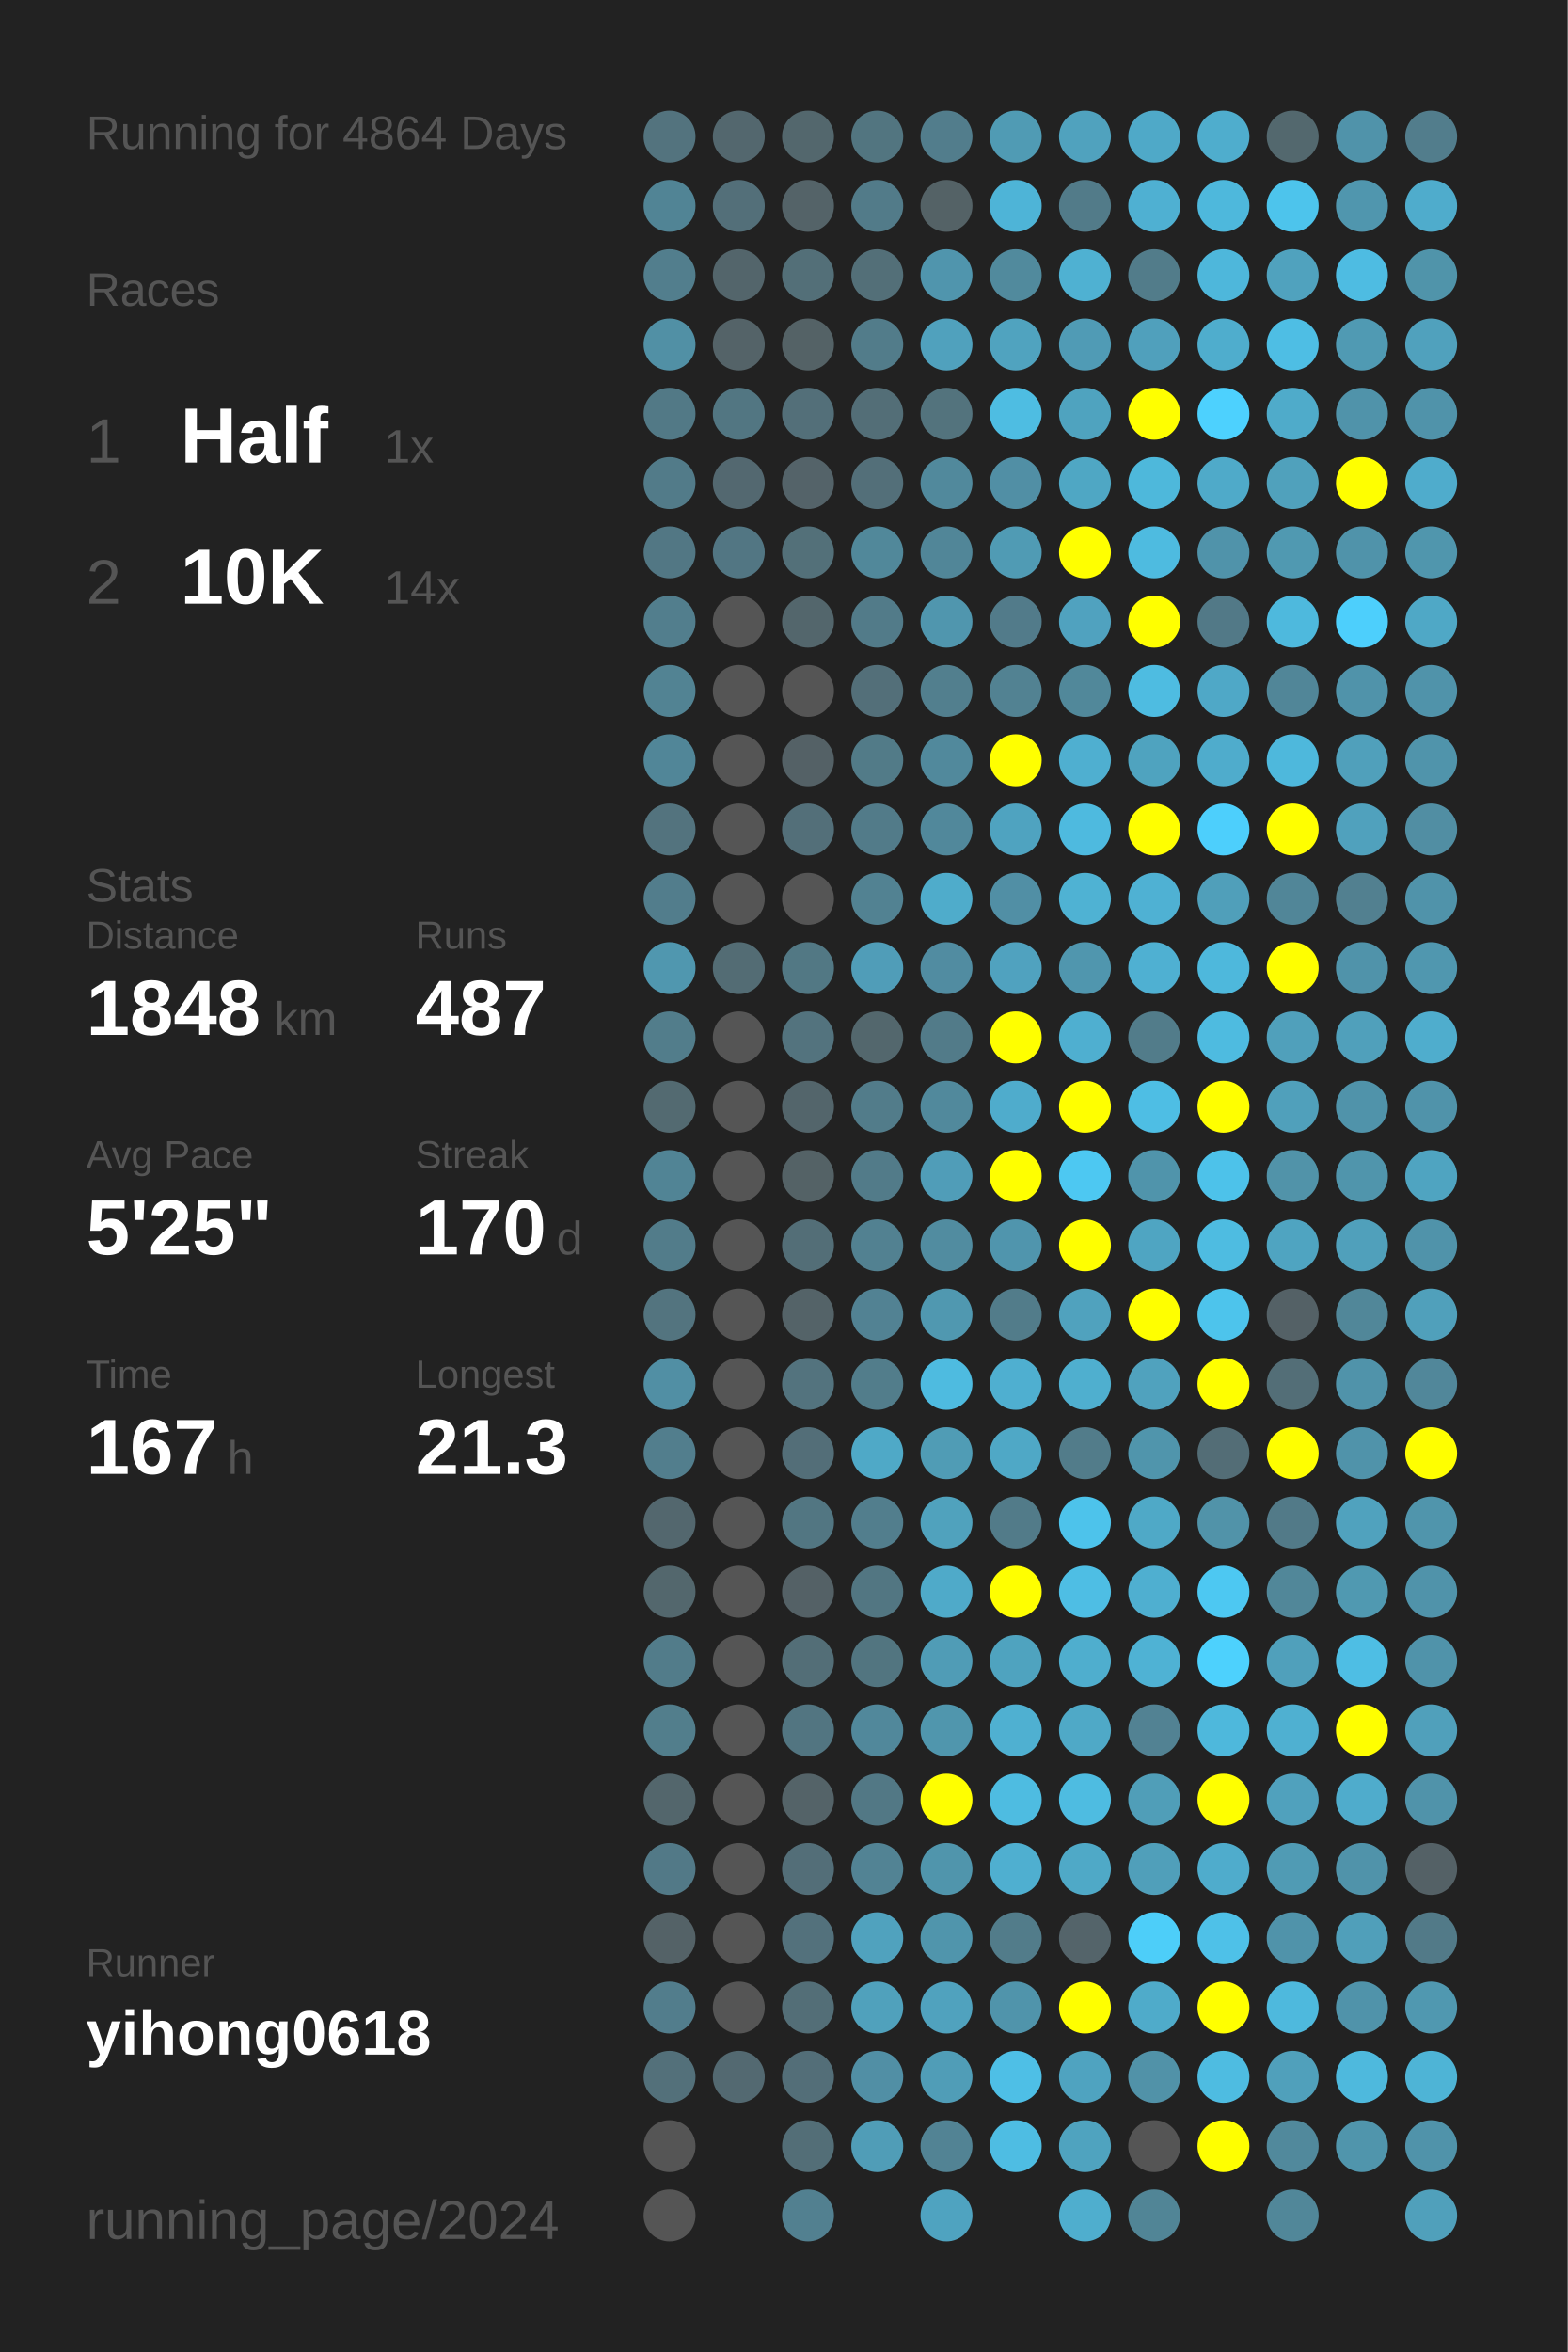
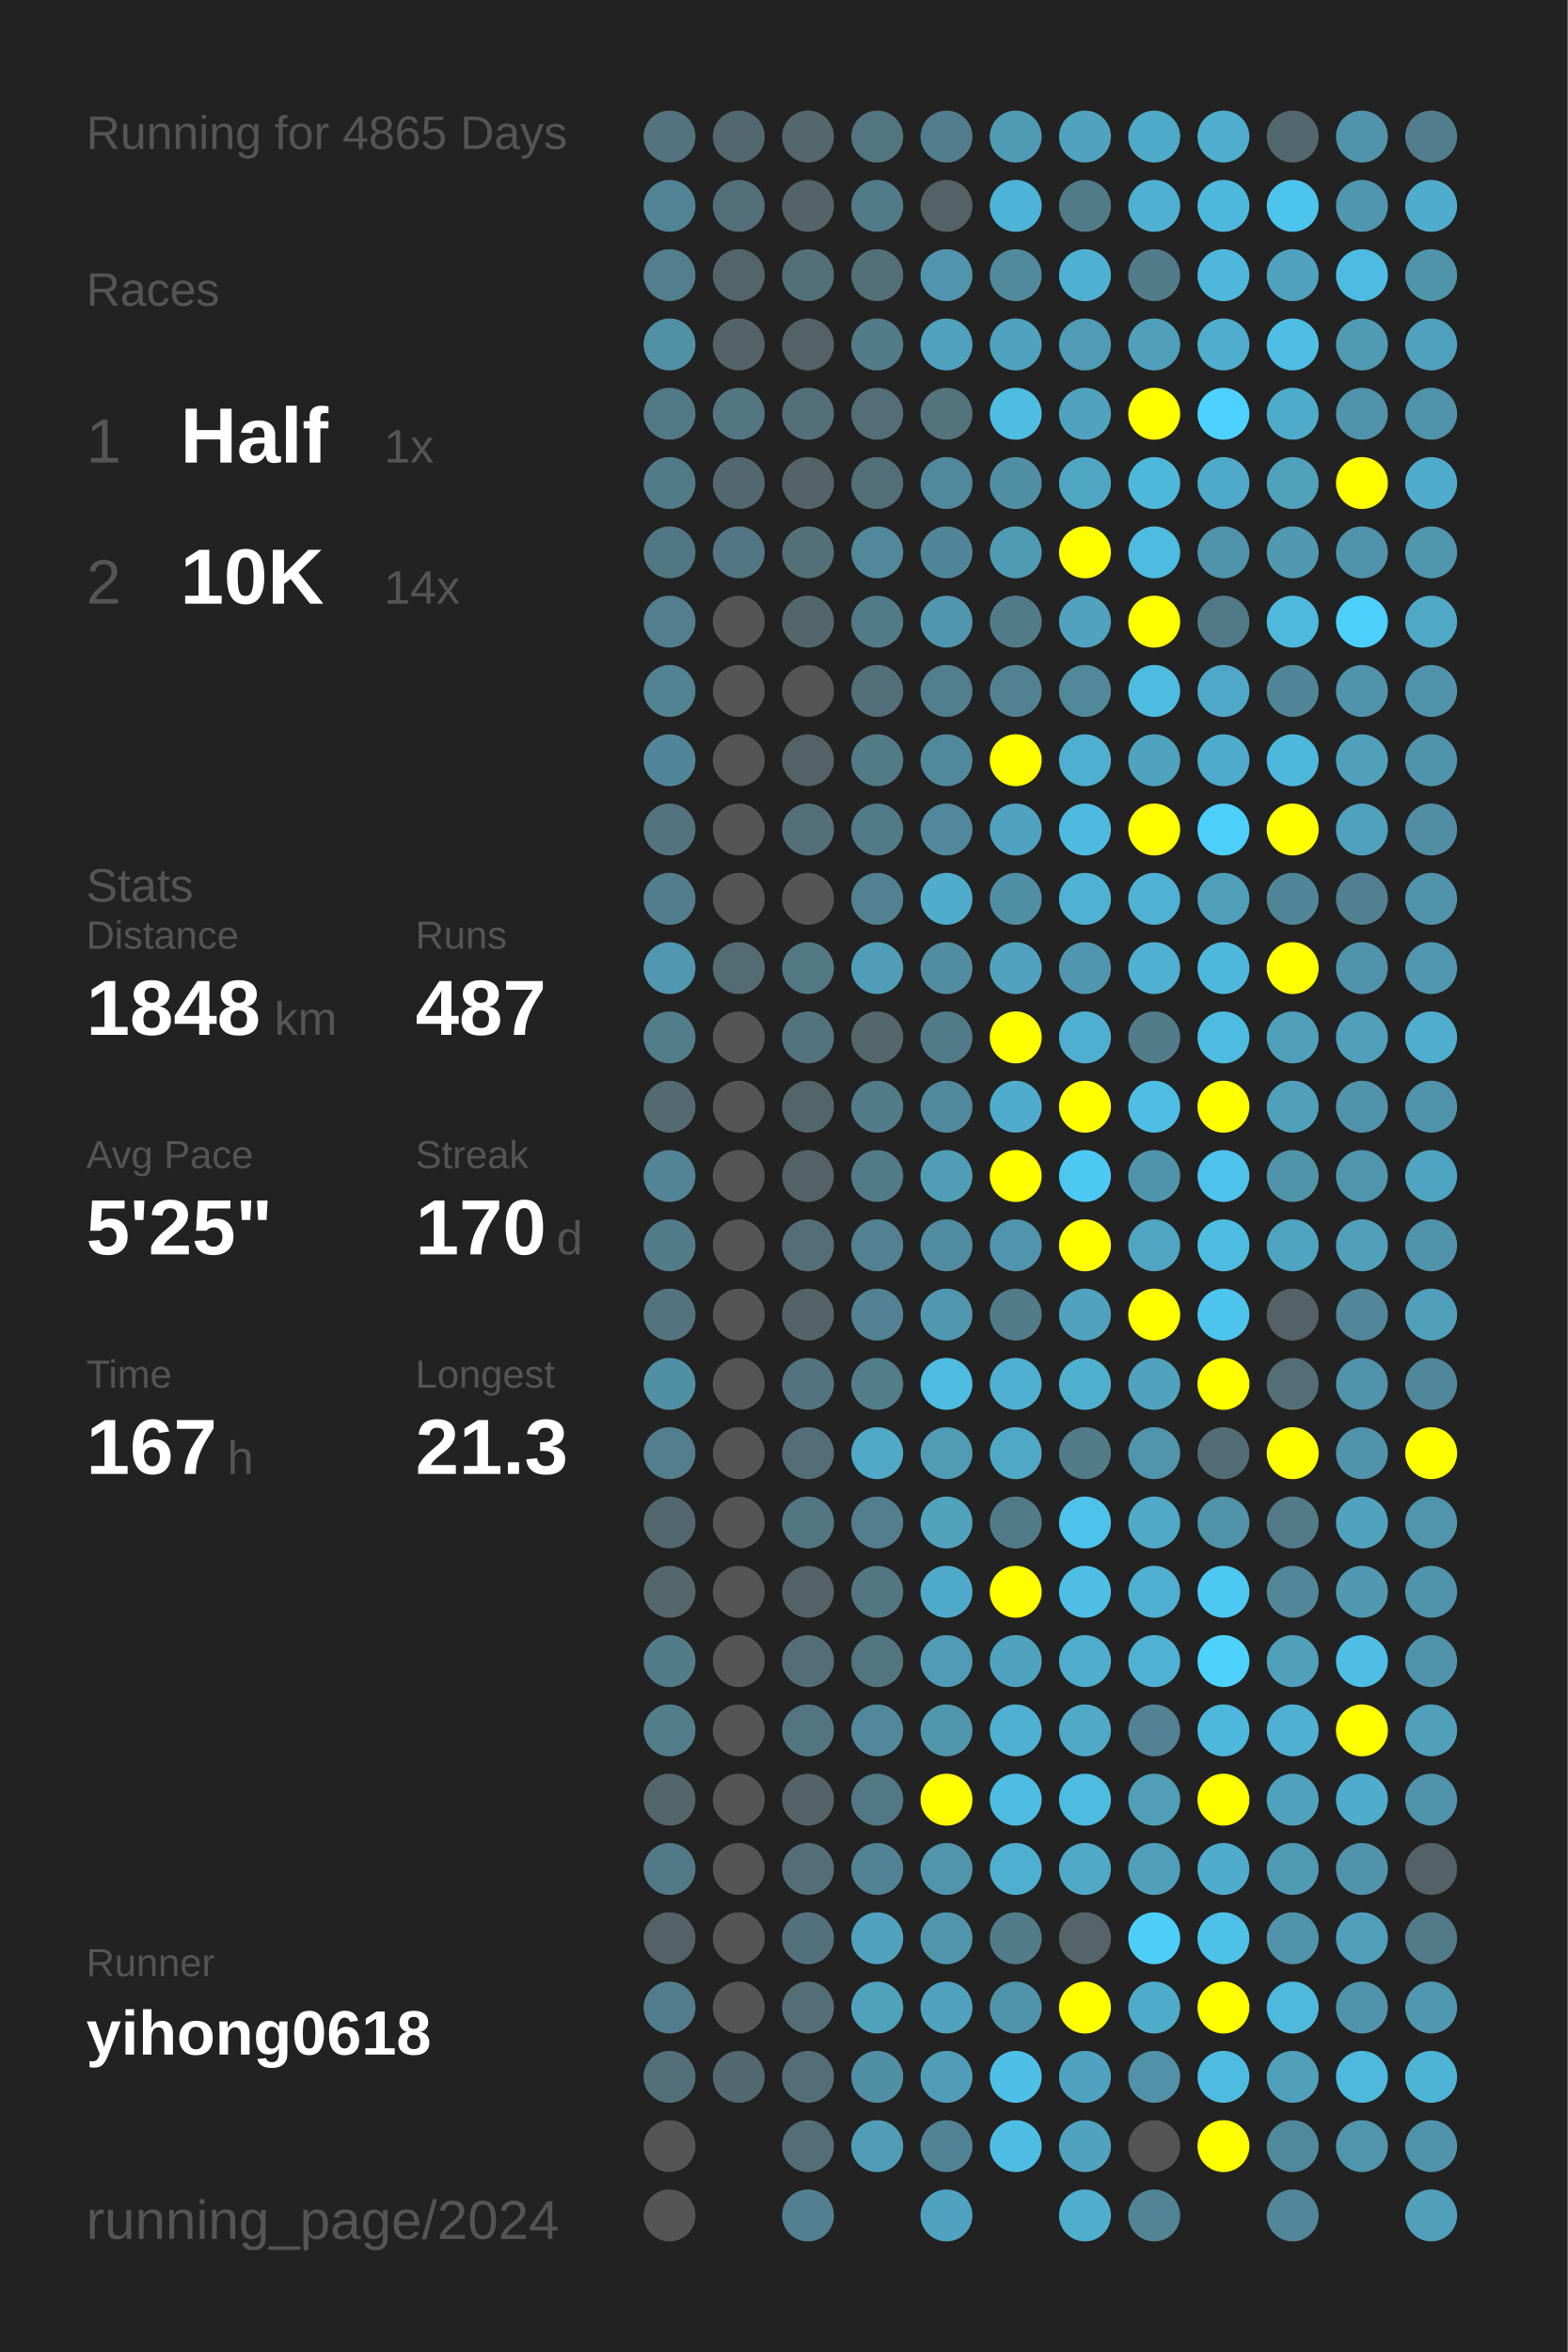
<svg xmlns="http://www.w3.org/2000/svg" baseProfile="full" height="300mm" version="1.1" viewBox="0,0,200,300" width="200mm">
  <defs />
  <rect fill="#222222" height="300" width="200" x="0" y="0" />
-   <text fill="#555555" style="font-size:6px; font-family:Arial;" x="11" y="19">Running for 4864 Days</text>
+   <text fill="#555555" style="font-size:6px; font-family:Arial;" x="11" y="19">Running for 4865 Days</text>
  <text fill="#555555" style="font-size:6px; font-family:Arial;" x="11" y="39">Races</text>
  <text fill="#555555" style="font-size:8px; font-family:Arial;" x="11" y="59">1</text>
  <text fill="#FFFFFF" style="font-size:10px; font-family:Arial; font-weight:bold;" x="23" y="59">Half</text>
  <text fill="#555555" style="font-size:6px; font-family:Arial;" x="49" y="59">1x</text>
  <text fill="#555555" style="font-size:8px; font-family:Arial;" x="11" y="77">2</text>
  <text fill="#FFFFFF" style="font-size:10px; font-family:Arial; font-weight:bold;" x="23" y="77">10K</text>
  <text fill="#555555" style="font-size:6px; font-family:Arial;" x="49" y="77">14x</text>
  <text fill="#555555" style="font-size:6px; font-family:Arial;" x="11" y="115">Stats</text>
  <text fill="#555555" style="font-size:5px; font-family:Arial;" x="11" y="121">Distance</text>
  <text fill="#FFFFFF" style="font-size:10px; font-family:Arial; font-weight:bold;" x="11" y="132">1848</text>
  <text fill="#555555" style="font-size:6px; font-family:Arial;" x="35" y="132">km</text>
  <text fill="#555555" style="font-size:5px; font-family:Arial;" x="53" y="121">Runs</text>
  <text fill="#FFFFFF" style="font-size:10px; font-family:Arial; font-weight:bold;" x="53" y="132">487</text>
  <text fill="#555555" style="font-size:5px; font-family:Arial;" x="11" y="149">Avg Pace</text>
  <text fill="#FFFFFF" style="font-size:10px; font-family:Arial; font-weight:bold;" x="11" y="160">5'25"</text>
  <text fill="#555555" style="font-size:5px; font-family:Arial;" x="53" y="149">Streak</text>
  <text fill="#FFFFFF" style="font-size:10px; font-family:Arial; font-weight:bold;" x="53" y="160">170</text>
  <text fill="#555555" style="font-size:6px; font-family:Arial;" x="71" y="160">d</text>
  <text fill="#555555" style="font-size:5px; font-family:Arial;" x="11" y="177">Time</text>
  <text fill="#FFFFFF" style="font-size:10px; font-family:Arial; font-weight:bold;" x="11" y="188">167</text>
  <text fill="#555555" style="font-size:6px; font-family:Arial;" x="29" y="188">h</text>
  <text fill="#555555" style="font-size:5px; font-family:Arial;" x="53" y="177">Longest</text>
  <text fill="#FFFFFF" style="font-size:10px; font-family:Arial; font-weight:bold;" x="53" y="188">21.3</text>
  <text fill="#555555" style="font-size:5px; font-family:Arial;" x="11" y="252.065">Runner</text>
  <text fill="#FFFFFF" style="font-size:8px; font-family:Arial; font-weight:bold;" x="11" y="262.065">yihong0618</text>
  <text fill="#555555" style="font-size:7px; font-family:Arial;" x="11" y="285.581">running_page/2024</text>
  <circle cx="85.417" cy="17.419" fill="#53737e" r="3.312" />
  <circle cx="85.417" cy="26.258" fill="#518495" r="3.312" />
  <circle cx="85.417" cy="35.097" fill="#527e8d" r="3.312" />
  <circle cx="85.417" cy="43.935" fill="#5190a5" r="3.312" />
  <circle cx="85.417" cy="52.774" fill="#527986" r="3.312" />
  <circle cx="85.417" cy="61.613" fill="#527b89" r="3.312" />
  <circle cx="85.417" cy="70.452" fill="#527784" r="3.312" />
  <circle cx="85.417" cy="79.29" fill="#527e8d" r="3.312" />
  <circle cx="85.417" cy="88.129" fill="#528393" r="3.312" />
  <circle cx="85.417" cy="96.968" fill="#518698" r="3.312" />
  <circle cx="85.417" cy="105.806" fill="#53737e" r="3.312" />
  <circle cx="85.417" cy="114.645" fill="#527d8c" r="3.312" />
  <circle cx="85.417" cy="123.484" fill="#5097af" r="3.312" />
  <circle cx="85.417" cy="132.323" fill="#527d8b" r="3.312" />
  <circle cx="85.417" cy="141.161" fill="#536a71" r="3.312" />
  <circle cx="85.417" cy="150" fill="#518495" r="3.312" />
  <circle cx="85.417" cy="158.839" fill="#527c8a" r="3.312" />
  <circle cx="85.417" cy="167.677" fill="#53747f" r="3.312" />
  <circle cx="85.417" cy="176.516" fill="#518fa4" r="3.312" />
  <circle cx="85.417" cy="185.355" fill="#527e8d" r="3.312" />
  <circle cx="85.417" cy="194.194" fill="#53676e" r="3.312" />
  <circle cx="85.417" cy="203.032" fill="#53676d" r="3.312" />
  <circle cx="85.417" cy="211.871" fill="#527c8a" r="3.312" />
  <circle cx="85.417" cy="220.71" fill="#527e8c" r="3.312" />
  <circle cx="85.417" cy="229.548" fill="#53666c" r="3.312" />
  <circle cx="85.417" cy="238.387" fill="#527987" r="3.312" />
  <circle cx="85.417" cy="247.226" fill="#546267" r="3.312" />
  <circle cx="85.417" cy="256.065" fill="#527d8c" r="3.312" />
  <circle cx="85.417" cy="264.903" fill="#53707a" r="3.312" />
  <circle cx="85.417" cy="273.742" fill="#555555" r="3.312" />
  <circle cx="85.417" cy="282.581" fill="#555555" r="3.312" />
  <circle cx="94.25" cy="17.419" fill="#53676e" r="3.312" />
  <circle cx="94.25" cy="26.258" fill="#536f79" r="3.312" />
  <circle cx="94.25" cy="35.097" fill="#53656b" r="3.312" />
  <circle cx="94.25" cy="43.935" fill="#546368" r="3.312" />
  <circle cx="94.25" cy="52.774" fill="#527682" r="3.312" />
  <circle cx="94.25" cy="61.613" fill="#536870" r="3.312" />
  <circle cx="94.25" cy="70.452" fill="#527683" r="3.312" />
  <circle cx="94.25" cy="79.29" fill="#555555" r="3.312" />
  <circle cx="94.25" cy="88.129" fill="#555555" r="3.312" />
  <circle cx="94.25" cy="96.968" fill="#555555" r="3.312" />
  <circle cx="94.25" cy="105.806" fill="#555555" r="3.312" />
  <circle cx="94.25" cy="114.645" fill="#555555" r="3.312" />
  <circle cx="94.25" cy="123.484" fill="#536c74" r="3.312" />
  <circle cx="94.25" cy="132.323" fill="#555555" r="3.312" />
  <circle cx="94.25" cy="141.161" fill="#555555" r="3.312" />
  <circle cx="94.25" cy="150" fill="#555555" r="3.312" />
  <circle cx="94.25" cy="158.839" fill="#555555" r="3.312" />
  <circle cx="94.25" cy="167.677" fill="#555555" r="3.312" />
  <circle cx="94.25" cy="176.516" fill="#555555" r="3.312" />
  <circle cx="94.25" cy="185.355" fill="#555555" r="3.312" />
  <circle cx="94.25" cy="194.194" fill="#555555" r="3.312" />
  <circle cx="94.25" cy="203.032" fill="#555555" r="3.312" />
  <circle cx="94.25" cy="211.871" fill="#555555" r="3.312" />
  <circle cx="94.25" cy="220.71" fill="#555555" r="3.312" />
  <circle cx="94.25" cy="229.548" fill="#555555" r="3.312" />
  <circle cx="94.25" cy="238.387" fill="#555555" r="3.312" />
  <circle cx="94.25" cy="247.226" fill="#555555" r="3.312" />
  <circle cx="94.25" cy="256.065" fill="#555555" r="3.312" />
  <circle cx="94.25" cy="264.903" fill="#536971" r="3.312" />
  <circle cx="103.083" cy="17.419" fill="#53676d" r="3.312" />
  <circle cx="103.083" cy="26.258" fill="#546368" r="3.312" />
  <circle cx="103.083" cy="35.097" fill="#536f78" r="3.312" />
  <circle cx="103.083" cy="43.935" fill="#546266" r="3.312" />
  <circle cx="103.083" cy="52.774" fill="#536f79" r="3.312" />
  <circle cx="103.083" cy="61.613" fill="#546369" r="3.312" />
  <circle cx="103.083" cy="70.452" fill="#537079" r="3.312" />
  <circle cx="103.083" cy="79.29" fill="#53666c" r="3.312" />
  <circle cx="103.083" cy="88.129" fill="#555555" r="3.312" />
  <circle cx="103.083" cy="96.968" fill="#546166" r="3.312" />
  <circle cx="103.083" cy="105.806" fill="#536f79" r="3.312" />
  <circle cx="103.083" cy="114.645" fill="#555555" r="3.312" />
  <circle cx="103.083" cy="123.484" fill="#527884" r="3.312" />
  <circle cx="103.083" cy="132.323" fill="#53737e" r="3.312" />
  <circle cx="103.083" cy="141.161" fill="#53656b" r="3.312" />
  <circle cx="103.083" cy="150" fill="#546266" r="3.312" />
  <circle cx="103.083" cy="158.839" fill="#536e77" r="3.312" />
  <circle cx="103.083" cy="167.677" fill="#546368" r="3.312" />
  <circle cx="103.083" cy="176.516" fill="#53737e" r="3.312" />
  <circle cx="103.083" cy="185.355" fill="#536e78" r="3.312" />
  <circle cx="103.083" cy="194.194" fill="#527682" r="3.312" />
  <circle cx="103.083" cy="203.032" fill="#546166" r="3.312" />
  <circle cx="103.083" cy="211.871" fill="#536e77" r="3.312" />
  <circle cx="103.083" cy="220.71" fill="#527581" r="3.312" />
  <circle cx="103.083" cy="229.548" fill="#546368" r="3.312" />
  <circle cx="103.083" cy="238.387" fill="#536e78" r="3.312" />
  <circle cx="103.083" cy="247.226" fill="#53717c" r="3.312" />
  <circle cx="103.083" cy="256.065" fill="#536e77" r="3.312" />
  <circle cx="103.083" cy="264.903" fill="#536e78" r="3.312" />
  <circle cx="103.083" cy="273.742" fill="#536e77" r="3.312" />
  <circle cx="103.083" cy="282.581" fill="#528090" r="3.312" />
  <circle cx="111.917" cy="17.419" fill="#527580" r="3.312" />
  <circle cx="111.917" cy="26.258" fill="#527b89" r="3.312" />
  <circle cx="111.917" cy="35.097" fill="#536f78" r="3.312" />
  <circle cx="111.917" cy="43.935" fill="#527c8a" r="3.312" />
  <circle cx="111.917" cy="52.774" fill="#536e77" r="3.312" />
  <circle cx="111.917" cy="61.613" fill="#536f79" r="3.312" />
  <circle cx="111.917" cy="70.452" fill="#51889a" r="3.312" />
  <circle cx="111.917" cy="79.29" fill="#527b89" r="3.312" />
  <circle cx="111.917" cy="88.129" fill="#536f79" r="3.312" />
  <circle cx="111.917" cy="96.968" fill="#527b88" r="3.312" />
  <circle cx="111.917" cy="105.806" fill="#527b89" r="3.312" />
  <circle cx="111.917" cy="114.645" fill="#528292" r="3.312" />
  <circle cx="111.917" cy="123.484" fill="#509db8" r="3.312" />
  <circle cx="111.917" cy="132.323" fill="#53676d" r="3.312" />
  <circle cx="111.917" cy="141.161" fill="#527c8a" r="3.312" />
  <circle cx="111.917" cy="150" fill="#527b89" r="3.312" />
  <circle cx="111.917" cy="158.839" fill="#528191" r="3.312" />
  <circle cx="111.917" cy="167.677" fill="#528293" r="3.312" />
  <circle cx="111.917" cy="176.516" fill="#527d8b" r="3.312" />
  <circle cx="111.917" cy="185.355" fill="#4fa9c7" r="3.312" />
  <circle cx="111.917" cy="194.194" fill="#527e8d" r="3.312" />
  <circle cx="111.917" cy="203.032" fill="#527682" r="3.312" />
  <circle cx="111.917" cy="211.871" fill="#527580" r="3.312" />
  <circle cx="111.917" cy="220.71" fill="#51889b" r="3.312" />
  <circle cx="111.917" cy="229.548" fill="#527885" r="3.312" />
  <circle cx="111.917" cy="238.387" fill="#528394" r="3.312" />
  <circle cx="111.917" cy="247.226" fill="#50a2be" r="3.312" />
  <circle cx="111.917" cy="256.065" fill="#50a1bc" r="3.312" />
  <circle cx="111.917" cy="264.903" fill="#518fa5" r="3.312" />
  <circle cx="111.917" cy="273.742" fill="#509db7" r="3.312" />
  <circle cx="120.75" cy="17.419" fill="#527d8c" r="3.312" />
  <circle cx="120.75" cy="26.258" fill="#546266" r="3.312" />
  <circle cx="120.75" cy="35.097" fill="#5095ad" r="3.312" />
  <circle cx="120.75" cy="43.935" fill="#50a1bd" r="3.312" />
  <circle cx="120.75" cy="52.774" fill="#53737d" r="3.312" />
  <circle cx="120.75" cy="61.613" fill="#51899c" r="3.312" />
  <circle cx="120.75" cy="70.452" fill="#518698" r="3.312" />
  <circle cx="120.75" cy="79.29" fill="#5096ae" r="3.312" />
  <circle cx="120.75" cy="88.129" fill="#527f8e" r="3.312" />
  <circle cx="120.75" cy="96.968" fill="#51899c" r="3.312" />
  <circle cx="120.75" cy="105.806" fill="#51889b" r="3.312" />
  <circle cx="120.75" cy="114.645" fill="#4faccb" r="3.312" />
  <circle cx="120.75" cy="123.484" fill="#518ca1" r="3.312" />
  <circle cx="120.75" cy="132.323" fill="#527b89" r="3.312" />
  <circle cx="120.75" cy="141.161" fill="#51899c" r="3.312" />
  <circle cx="120.75" cy="150" fill="#509db8" r="3.312" />
  <circle cx="120.75" cy="158.839" fill="#518ca0" r="3.312" />
  <circle cx="120.75" cy="167.677" fill="#5098b0" r="3.312" />
  <circle cx="120.75" cy="176.516" fill="#4ebbe0" r="3.312" />
  <circle cx="120.75" cy="185.355" fill="#509cb5" r="3.312" />
  <circle cx="120.75" cy="194.194" fill="#50a2bd" r="3.312" />
  <circle cx="120.75" cy="203.032" fill="#4faac9" r="3.312" />
  <circle cx="120.75" cy="211.871" fill="#509cb6" r="3.312" />
  <circle cx="120.75" cy="220.71" fill="#5096ad" r="3.312" />
  <circle cx="120.75" cy="229.548" fill="#FFFF00" r="3.312" />
  <circle cx="120.75" cy="238.387" fill="#5095ac" r="3.312" />
  <circle cx="120.75" cy="247.226" fill="#5095ac" r="3.312" />
  <circle cx="120.75" cy="256.065" fill="#50a2be" r="3.312" />
  <circle cx="120.75" cy="264.903" fill="#509db7" r="3.312" />
  <circle cx="120.75" cy="273.742" fill="#528394" r="3.312" />
  <circle cx="120.75" cy="282.581" fill="#4fa3c0" r="3.312" />
  <circle cx="129.583" cy="17.419" fill="#509bb4" r="3.312" />
  <circle cx="129.583" cy="26.258" fill="#4eb4d7" r="3.312" />
  <circle cx="129.583" cy="35.097" fill="#518a9d" r="3.312" />
  <circle cx="129.583" cy="43.935" fill="#50a3bf" r="3.312" />
  <circle cx="129.583" cy="52.774" fill="#4ebde2" r="3.312" />
  <circle cx="129.583" cy="61.613" fill="#518fa5" r="3.312" />
  <circle cx="129.583" cy="70.452" fill="#509bb4" r="3.312" />
  <circle cx="129.583" cy="79.29" fill="#527b8a" r="3.312" />
  <circle cx="129.583" cy="88.129" fill="#528292" r="3.312" />
  <circle cx="129.583" cy="96.968" fill="#FFFF00" r="3.312" />
  <circle cx="129.583" cy="105.806" fill="#4fa3c0" r="3.312" />
  <circle cx="129.583" cy="114.645" fill="#518fa5" r="3.312" />
  <circle cx="129.583" cy="123.484" fill="#50a2bf" r="3.312" />
  <circle cx="129.583" cy="132.323" fill="#FFFF00" r="3.312" />
  <circle cx="129.583" cy="141.161" fill="#4faccc" r="3.312" />
  <circle cx="129.583" cy="150" fill="#FFFF00" r="3.312" />
  <circle cx="129.583" cy="158.839" fill="#5095ad" r="3.312" />
  <circle cx="129.583" cy="167.677" fill="#527c8a" r="3.312" />
  <circle cx="129.583" cy="176.516" fill="#4fafd0" r="3.312" />
  <circle cx="129.583" cy="185.355" fill="#4fa8c6" r="3.312" />
  <circle cx="129.583" cy="194.194" fill="#527b89" r="3.312" />
  <circle cx="129.583" cy="203.032" fill="#FFFF00" r="3.312" />
  <circle cx="129.583" cy="211.871" fill="#4fa3bf" r="3.312" />
  <circle cx="129.583" cy="220.71" fill="#4fb0d1" r="3.312" />
  <circle cx="129.583" cy="229.548" fill="#4ebce1" r="3.312" />
  <circle cx="129.583" cy="238.387" fill="#4fafd0" r="3.312" />
  <circle cx="129.583" cy="247.226" fill="#527c8a" r="3.312" />
  <circle cx="129.583" cy="256.065" fill="#5094ab" r="3.312" />
  <circle cx="129.583" cy="264.903" fill="#4ebfe6" r="3.312" />
  <circle cx="129.583" cy="273.742" fill="#4ebde3" r="3.312" />
  <circle cx="138.417" cy="17.419" fill="#50a2be" r="3.312" />
  <circle cx="138.417" cy="26.258" fill="#527b89" r="3.312" />
  <circle cx="138.417" cy="35.097" fill="#4fb1d2" r="3.312" />
  <circle cx="138.417" cy="43.935" fill="#509bb5" r="3.312" />
  <circle cx="138.417" cy="52.774" fill="#4fa3bf" r="3.312" />
  <circle cx="138.417" cy="61.613" fill="#4fa7c4" r="3.312" />
  <circle cx="138.417" cy="70.452" fill="#FFFF00" r="3.312" />
  <circle cx="138.417" cy="79.29" fill="#50a2bf" r="3.312" />
  <circle cx="138.417" cy="88.129" fill="#51889a" r="3.312" />
  <circle cx="138.417" cy="96.968" fill="#4fafd0" r="3.312" />
  <circle cx="138.417" cy="105.806" fill="#4ebadf" r="3.312" />
  <circle cx="138.417" cy="114.645" fill="#4fb2d3" r="3.312" />
  <circle cx="138.417" cy="123.484" fill="#5096ae" r="3.312" />
  <circle cx="138.417" cy="132.323" fill="#4fafd0" r="3.312" />
  <circle cx="138.417" cy="141.161" fill="#FFFF00" r="3.312" />
  <circle cx="138.417" cy="150" fill="#4dc8f2" r="3.312" />
  <circle cx="138.417" cy="158.839" fill="#FFFF00" r="3.312" />
  <circle cx="138.417" cy="167.677" fill="#50a2be" r="3.312" />
  <circle cx="138.417" cy="176.516" fill="#4fafcf" r="3.312" />
  <circle cx="138.417" cy="185.355" fill="#527c8a" r="3.312" />
  <circle cx="138.417" cy="194.194" fill="#4dc3eb" r="3.312" />
  <circle cx="138.417" cy="203.032" fill="#4ebee4" r="3.312" />
  <circle cx="138.417" cy="211.871" fill="#4faece" r="3.312" />
  <circle cx="138.417" cy="220.71" fill="#4fa9c7" r="3.312" />
  <circle cx="138.417" cy="229.548" fill="#4ebce1" r="3.312" />
  <circle cx="138.417" cy="238.387" fill="#4fa9c7" r="3.312" />
  <circle cx="138.417" cy="247.226" fill="#54646a" r="3.312" />
  <circle cx="138.417" cy="256.065" fill="#FFFF00" r="3.312" />
  <circle cx="138.417" cy="264.903" fill="#4fa3c0" r="3.312" />
  <circle cx="138.417" cy="273.742" fill="#4fa3bf" r="3.312" />
  <circle cx="138.417" cy="282.581" fill="#4faece" r="3.312" />
  <circle cx="147.25" cy="17.419" fill="#4fa9c8" r="3.312" />
  <circle cx="147.25" cy="26.258" fill="#4fb0d2" r="3.312" />
  <circle cx="147.25" cy="35.097" fill="#527c8a" r="3.312" />
  <circle cx="147.25" cy="43.935" fill="#50a0bc" r="3.312" />
  <circle cx="147.25" cy="52.774" fill="#FFFF00" r="3.312" />
  <circle cx="147.25" cy="61.613" fill="#4eb8db" r="3.312" />
  <circle cx="147.25" cy="70.452" fill="#4ebbe0" r="3.312" />
  <circle cx="147.25" cy="79.29" fill="#FFFF00" r="3.312" />
  <circle cx="147.25" cy="88.129" fill="#4ebce1" r="3.312" />
  <circle cx="147.25" cy="96.968" fill="#4fa3bf" r="3.312" />
  <circle cx="147.25" cy="105.806" fill="#FFFF00" r="3.312" />
  <circle cx="147.25" cy="114.645" fill="#4fb1d3" r="3.312" />
  <circle cx="147.25" cy="123.484" fill="#4fb0d2" r="3.312" />
  <circle cx="147.25" cy="132.323" fill="#527c8a" r="3.312" />
  <circle cx="147.25" cy="141.161" fill="#4ebee4" r="3.312" />
  <circle cx="147.25" cy="150" fill="#5094ab" r="3.312" />
  <circle cx="147.25" cy="158.839" fill="#4fa5c2" r="3.312" />
  <circle cx="147.25" cy="167.677" fill="#FFFF00" r="3.312" />
  <circle cx="147.25" cy="176.516" fill="#50a2be" r="3.312" />
  <circle cx="147.25" cy="185.355" fill="#5095ac" r="3.312" />
  <circle cx="147.25" cy="194.194" fill="#4fa9c7" r="3.312" />
  <circle cx="147.25" cy="203.032" fill="#4fafd0" r="3.312" />
  <circle cx="147.25" cy="211.871" fill="#4fb2d4" r="3.312" />
  <circle cx="147.25" cy="220.71" fill="#528293" r="3.312" />
  <circle cx="147.25" cy="229.548" fill="#509eb8" r="3.312" />
  <circle cx="147.25" cy="238.387" fill="#509fba" r="3.312" />
  <circle cx="147.25" cy="247.226" fill="#4dcef9" r="3.312" />
  <circle cx="147.25" cy="256.065" fill="#4fabca" r="3.312" />
  <circle cx="147.25" cy="264.903" fill="#5192a8" r="3.312" />
  <circle cx="147.25" cy="273.742" fill="#555555" r="3.312" />
  <circle cx="147.25" cy="282.581" fill="#518596" r="3.312" />
  <circle cx="156.083" cy="17.419" fill="#4fadcd" r="3.312" />
  <circle cx="156.083" cy="26.258" fill="#4eb8dc" r="3.312" />
  <circle cx="156.083" cy="35.097" fill="#4eb7db" r="3.312" />
  <circle cx="156.083" cy="43.935" fill="#4fadcd" r="3.312" />
  <circle cx="156.083" cy="52.774" fill="#4dd1fe" r="3.312" />
  <circle cx="156.083" cy="61.613" fill="#4faac9" r="3.312" />
  <circle cx="156.083" cy="70.452" fill="#5093aa" r="3.312" />
  <circle cx="156.083" cy="79.29" fill="#527987" r="3.312" />
  <circle cx="156.083" cy="88.129" fill="#4fa8c7" r="3.312" />
  <circle cx="156.083" cy="96.968" fill="#4faccc" r="3.312" />
  <circle cx="156.083" cy="105.806" fill="#4dcffc" r="3.312" />
  <circle cx="156.083" cy="114.645" fill="#509fba" r="3.312" />
  <circle cx="156.083" cy="123.484" fill="#4eb8dc" r="3.312" />
  <circle cx="156.083" cy="132.323" fill="#4ebbe0" r="3.312" />
  <circle cx="156.083" cy="141.161" fill="#FFFF00" r="3.312" />
  <circle cx="156.083" cy="150" fill="#4dc2ea" r="3.312" />
  <circle cx="156.083" cy="158.839" fill="#4ebce1" r="3.312" />
  <circle cx="156.083" cy="167.677" fill="#4dc4ec" r="3.312" />
  <circle cx="156.083" cy="176.516" fill="#FFFF00" r="3.312" />
  <circle cx="156.083" cy="185.355" fill="#536d76" r="3.312" />
  <circle cx="156.083" cy="194.194" fill="#5193a9" r="3.312" />
  <circle cx="156.083" cy="203.032" fill="#4dc8f2" r="3.312" />
  <circle cx="156.083" cy="211.871" fill="#4dd1fd" r="3.312" />
  <circle cx="156.083" cy="220.71" fill="#4eb8dc" r="3.312" />
  <circle cx="156.083" cy="229.548" fill="#FFFF00" r="3.312" />
  <circle cx="156.083" cy="238.387" fill="#4faccc" r="3.312" />
  <circle cx="156.083" cy="247.226" fill="#4ec1e8" r="3.312" />
  <circle cx="156.083" cy="256.065" fill="#FFFF00" r="3.312" />
  <circle cx="156.083" cy="264.903" fill="#4ebce1" r="3.312" />
  <circle cx="156.083" cy="273.742" fill="#FFFF00" r="3.312" />
  <circle cx="164.917" cy="17.419" fill="#53686e" r="3.312" />
  <circle cx="164.917" cy="26.258" fill="#4dc4ec" r="3.312" />
  <circle cx="164.917" cy="35.097" fill="#50a2be" r="3.312" />
  <circle cx="164.917" cy="43.935" fill="#4ebee4" r="3.312" />
  <circle cx="164.917" cy="52.774" fill="#4fabca" r="3.312" />
  <circle cx="164.917" cy="61.613" fill="#50a1bc" r="3.312" />
  <circle cx="164.917" cy="70.452" fill="#5099b1" r="3.312" />
  <circle cx="164.917" cy="79.29" fill="#4eb9dd" r="3.312" />
  <circle cx="164.917" cy="88.129" fill="#518698" r="3.312" />
  <circle cx="164.917" cy="96.968" fill="#4eb8dc" r="3.312" />
  <circle cx="164.917" cy="105.806" fill="#FFFF00" r="3.312" />
  <circle cx="164.917" cy="114.645" fill="#518698" r="3.312" />
  <circle cx="164.917" cy="123.484" fill="#FFFF00" r="3.312" />
  <circle cx="164.917" cy="132.323" fill="#50a0bb" r="3.312" />
  <circle cx="164.917" cy="141.161" fill="#50a0bb" r="3.312" />
  <circle cx="164.917" cy="150" fill="#5193a9" r="3.312" />
  <circle cx="164.917" cy="158.839" fill="#4fa4c1" r="3.312" />
  <circle cx="164.917" cy="167.677" fill="#546166" r="3.312" />
  <circle cx="164.917" cy="176.516" fill="#536e77" r="3.312" />
  <circle cx="164.917" cy="185.355" fill="#FFFF00" r="3.312" />
  <circle cx="164.917" cy="194.194" fill="#527a88" r="3.312" />
  <circle cx="164.917" cy="203.032" fill="#518799" r="3.312" />
  <circle cx="164.917" cy="211.871" fill="#50a0bb" r="3.312" />
  <circle cx="164.917" cy="220.71" fill="#4fb0d1" r="3.312" />
  <circle cx="164.917" cy="229.548" fill="#50a1bd" r="3.312" />
  <circle cx="164.917" cy="238.387" fill="#509bb4" r="3.312" />
  <circle cx="164.917" cy="247.226" fill="#5093aa" r="3.312" />
  <circle cx="164.917" cy="256.065" fill="#4eb9dd" r="3.312" />
  <circle cx="164.917" cy="264.903" fill="#50a0bb" r="3.312" />
  <circle cx="164.917" cy="273.742" fill="#51899c" r="3.312" />
  <circle cx="164.917" cy="282.581" fill="#518799" r="3.312" />
  <circle cx="173.75" cy="17.419" fill="#5093aa" r="3.312" />
  <circle cx="173.75" cy="26.258" fill="#5096ae" r="3.312" />
  <circle cx="173.75" cy="35.097" fill="#4ebce2" r="3.312" />
  <circle cx="173.75" cy="43.935" fill="#509ab3" r="3.312" />
  <circle cx="173.75" cy="52.774" fill="#5093aa" r="3.312" />
  <circle cx="173.75" cy="61.613" fill="#FFFF00" r="3.312" />
  <circle cx="173.75" cy="70.452" fill="#5093aa" r="3.312" />
  <circle cx="173.75" cy="79.29" fill="#4dcffc" r="3.312" />
  <circle cx="173.75" cy="88.129" fill="#5093aa" r="3.312" />
  <circle cx="173.75" cy="96.968" fill="#50a0bb" r="3.312" />
  <circle cx="173.75" cy="105.806" fill="#50a1bd" r="3.312" />
  <circle cx="173.75" cy="114.645" fill="#528090" r="3.312" />
  <circle cx="173.75" cy="123.484" fill="#5093aa" r="3.312" />
  <circle cx="173.75" cy="132.323" fill="#50a0bb" r="3.312" />
  <circle cx="173.75" cy="141.161" fill="#5093aa" r="3.312" />
  <circle cx="173.75" cy="150" fill="#5095ac" r="3.312" />
  <circle cx="173.75" cy="158.839" fill="#50a0bb" r="3.312" />
  <circle cx="173.75" cy="167.677" fill="#518799" r="3.312" />
  <circle cx="173.75" cy="176.516" fill="#5093aa" r="3.312" />
  <circle cx="173.75" cy="185.355" fill="#5093aa" r="3.312" />
  <circle cx="173.75" cy="194.194" fill="#50a2be" r="3.312" />
  <circle cx="173.75" cy="203.032" fill="#5099b1" r="3.312" />
  <circle cx="173.75" cy="211.871" fill="#4ebee4" r="3.312" />
  <circle cx="173.75" cy="220.71" fill="#FFFF00" r="3.312" />
  <circle cx="173.75" cy="229.548" fill="#4faccc" r="3.312" />
  <circle cx="173.75" cy="238.387" fill="#5093aa" r="3.312" />
  <circle cx="173.75" cy="247.226" fill="#509fba" r="3.312" />
  <circle cx="173.75" cy="256.065" fill="#5093aa" r="3.312" />
  <circle cx="173.75" cy="264.903" fill="#4eb9dd" r="3.312" />
  <circle cx="173.75" cy="273.742" fill="#5095ac" r="3.312" />
  <circle cx="182.583" cy="17.419" fill="#527d8c" r="3.312" />
  <circle cx="182.583" cy="26.258" fill="#4faccc" r="3.312" />
  <circle cx="182.583" cy="35.097" fill="#5094aa" r="3.312" />
  <circle cx="182.583" cy="43.935" fill="#50a1bd" r="3.312" />
  <circle cx="182.583" cy="52.774" fill="#5093aa" r="3.312" />
  <circle cx="182.583" cy="61.613" fill="#4faccc" r="3.312" />
  <circle cx="182.583" cy="70.452" fill="#5096ad" r="3.312" />
  <circle cx="182.583" cy="79.29" fill="#4fa8c6" r="3.312" />
  <circle cx="182.583" cy="88.129" fill="#5093aa" r="3.312" />
  <circle cx="182.583" cy="96.968" fill="#5094ab" r="3.312" />
  <circle cx="182.583" cy="105.806" fill="#518ea3" r="3.312" />
  <circle cx="182.583" cy="114.645" fill="#5093aa" r="3.312" />
  <circle cx="182.583" cy="123.484" fill="#5097af" r="3.312" />
  <circle cx="182.583" cy="132.323" fill="#4fadcd" r="3.312" />
  <circle cx="182.583" cy="141.161" fill="#5093aa" r="3.312" />
  <circle cx="182.583" cy="150" fill="#4fa4c1" r="3.312" />
  <circle cx="182.583" cy="158.839" fill="#5093aa" r="3.312" />
  <circle cx="182.583" cy="167.677" fill="#50a0bb" r="3.312" />
  <circle cx="182.583" cy="176.516" fill="#51879a" r="3.312" />
  <circle cx="182.583" cy="185.355" fill="#FFFF00" r="3.312" />
  <circle cx="182.583" cy="194.194" fill="#5095ac" r="3.312" />
  <circle cx="182.583" cy="203.032" fill="#5093aa" r="3.312" />
  <circle cx="182.583" cy="211.871" fill="#5093aa" r="3.312" />
  <circle cx="182.583" cy="220.71" fill="#50a0bb" r="3.312" />
  <circle cx="182.583" cy="229.548" fill="#5093aa" r="3.312" />
  <circle cx="182.583" cy="238.387" fill="#546166" r="3.312" />
  <circle cx="182.583" cy="247.226" fill="#527a88" r="3.312" />
  <circle cx="182.583" cy="256.065" fill="#5098b0" r="3.312" />
  <circle cx="182.583" cy="264.903" fill="#4eb4d6" r="3.312" />
  <circle cx="182.583" cy="273.742" fill="#5093aa" r="3.312" />
  <circle cx="182.583" cy="282.581" fill="#50a0bb" r="3.312" />
</svg>
